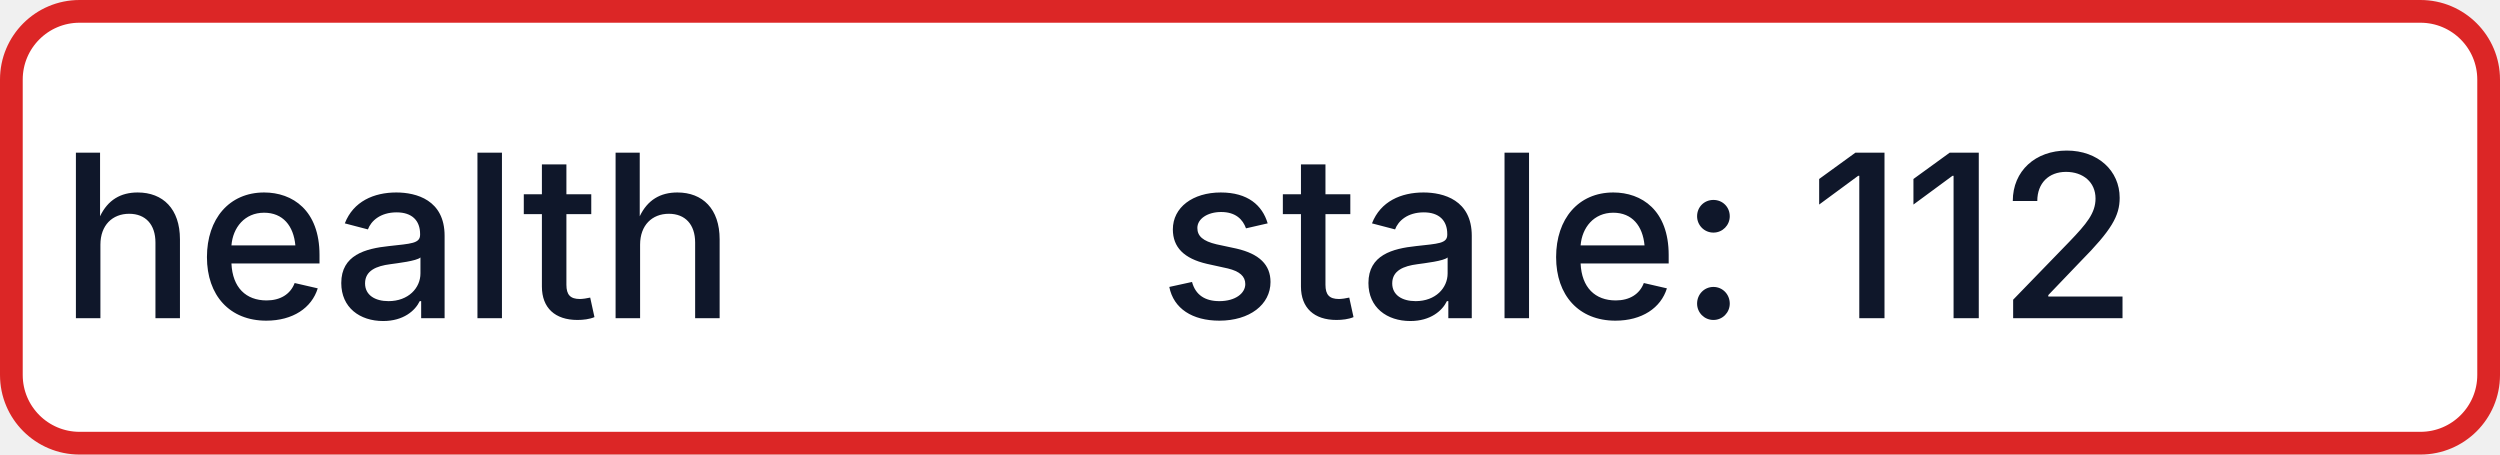
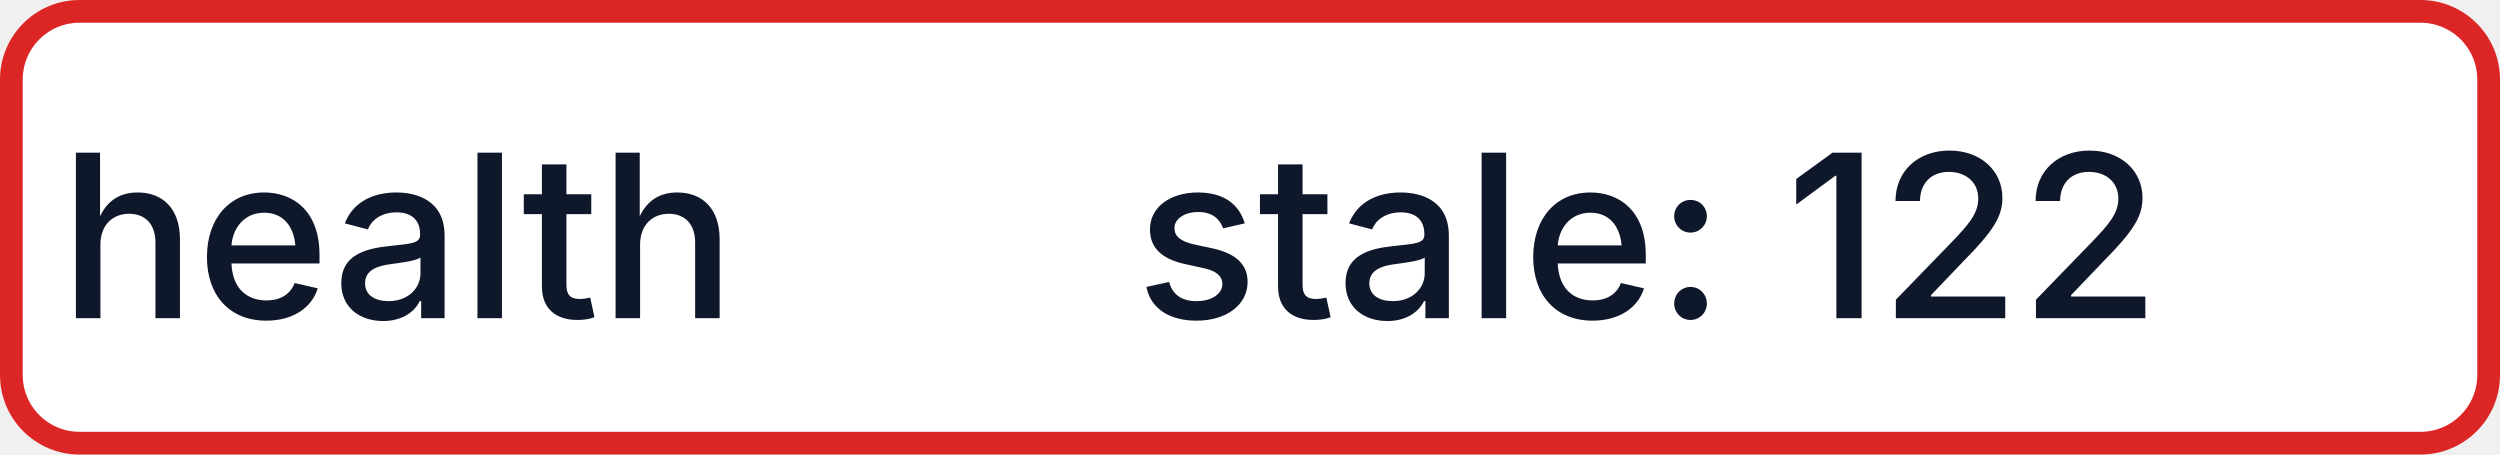
- <svg xmlns="http://www.w3.org/2000/svg" width="110" height="20" role="img" aria-label="health: stale: 112">
+ <svg xmlns="http://www.w3.org/2000/svg" width="110" height="20" role="img" aria-label="health: stale: 122">
  <rect x="0.5" y="0.5" width="109" height="19" rx="3" fill="#FFFFFF" stroke="#DC2626" stroke-width="1" />
  <g fill="#0F172A" text-anchor="middle" font-family="-apple-system,BlinkMacSystemFont,Segoe UI,sans-serif" font-size="10" font-weight="500">
    <text x="17.5" y="14">health</text>
-     <text x="72.5" y="14" textLength="68" lengthAdjust="spacingAndGlyphs">stale: 112</text>
+     <text x="72.5" y="14" textLength="68" lengthAdjust="spacingAndGlyphs">stale: 122</text>
  </g>
</svg>
